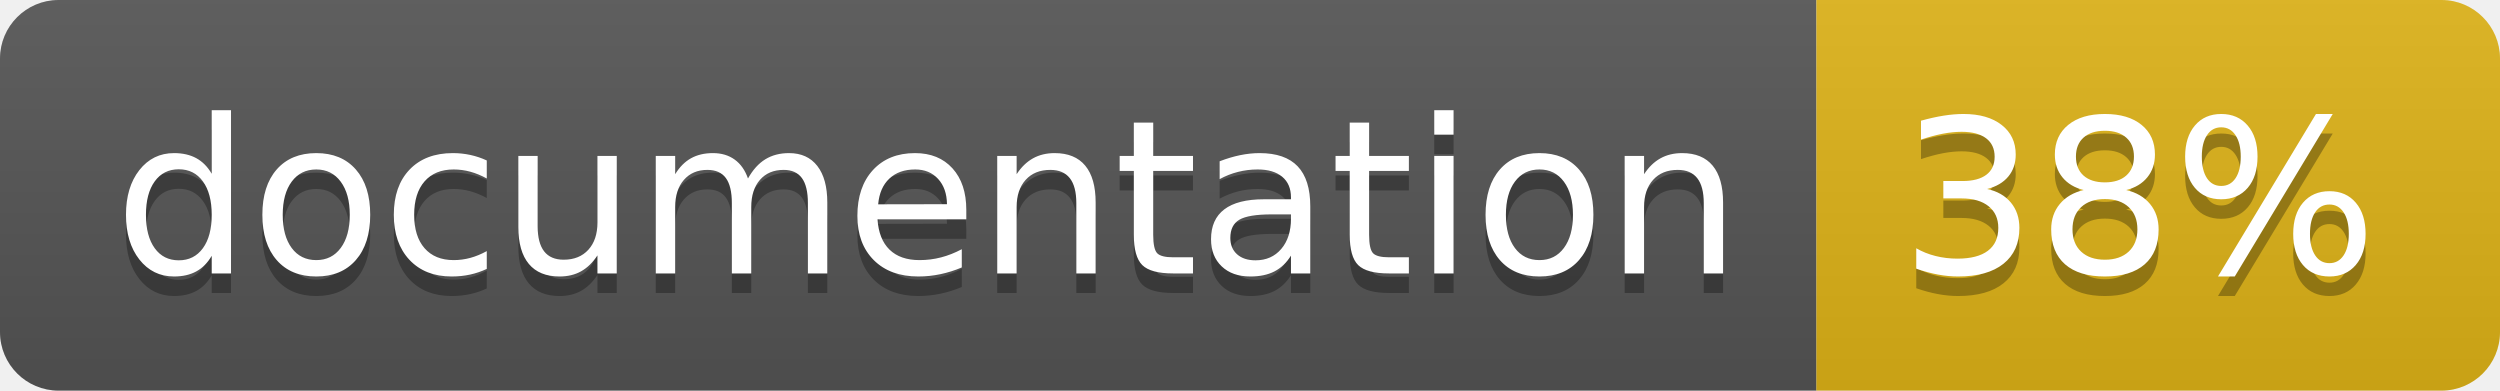
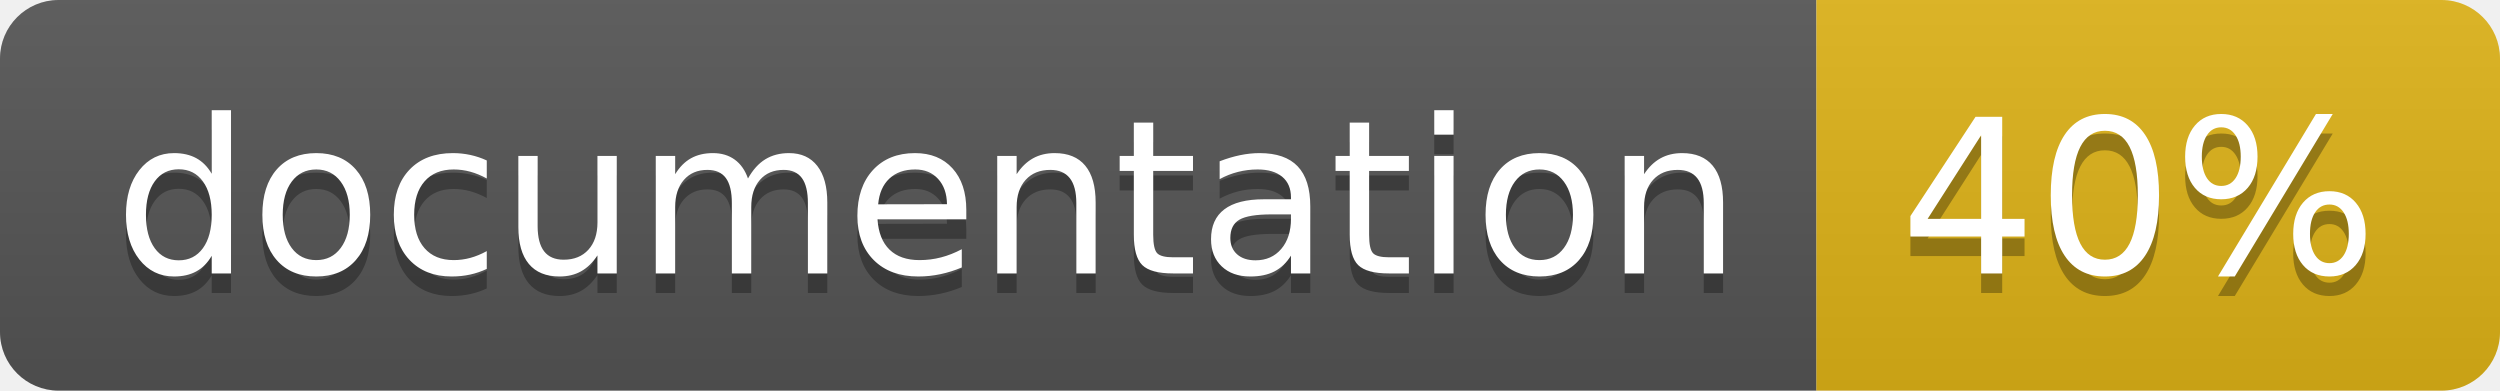
<svg xmlns="http://www.w3.org/2000/svg" width="128" height="20">
  <linearGradient id="b" x2="0" y2="100%">
    <stop offset="0" stop-color="#bbb" stop-opacity=".1" />
    <stop offset="1" stop-opacity=".1" />
  </linearGradient>
  <clipPath id="a">
    <rect width="128" height="20" rx="3" fill="#fff" />
  </clipPath>
  <g clip-path="url(#a)">
    <path fill="#555" d="M0 0h93v20H0z" />
    <path fill="#dfb317" d="M93 0h35v20H93z" />
    <path fill="url(#b)" d="M0 0h128v20H0z" />
  </g>
  <g fill="#fff" text-anchor="middle" font-family="DejaVu Sans,Verdana,Geneva,sans-serif" font-size="110">
    <text x="475" y="150" fill="#010101" fill-opacity=".3" transform="scale(.1)" textLength="830">
      documentation
    </text>
    <text x="475" y="140" transform="scale(.1)" textLength="830">
      documentation
    </text>
    <text x="1095" y="150" fill="#010101" fill-opacity=".3" transform="scale(.1)" textLength="250">
-       38%
+       40%
    </text>
    <text x="1095" y="140" transform="scale(.1)" textLength="250">
-       38%
+       40%
    </text>
  </g>
</svg>
